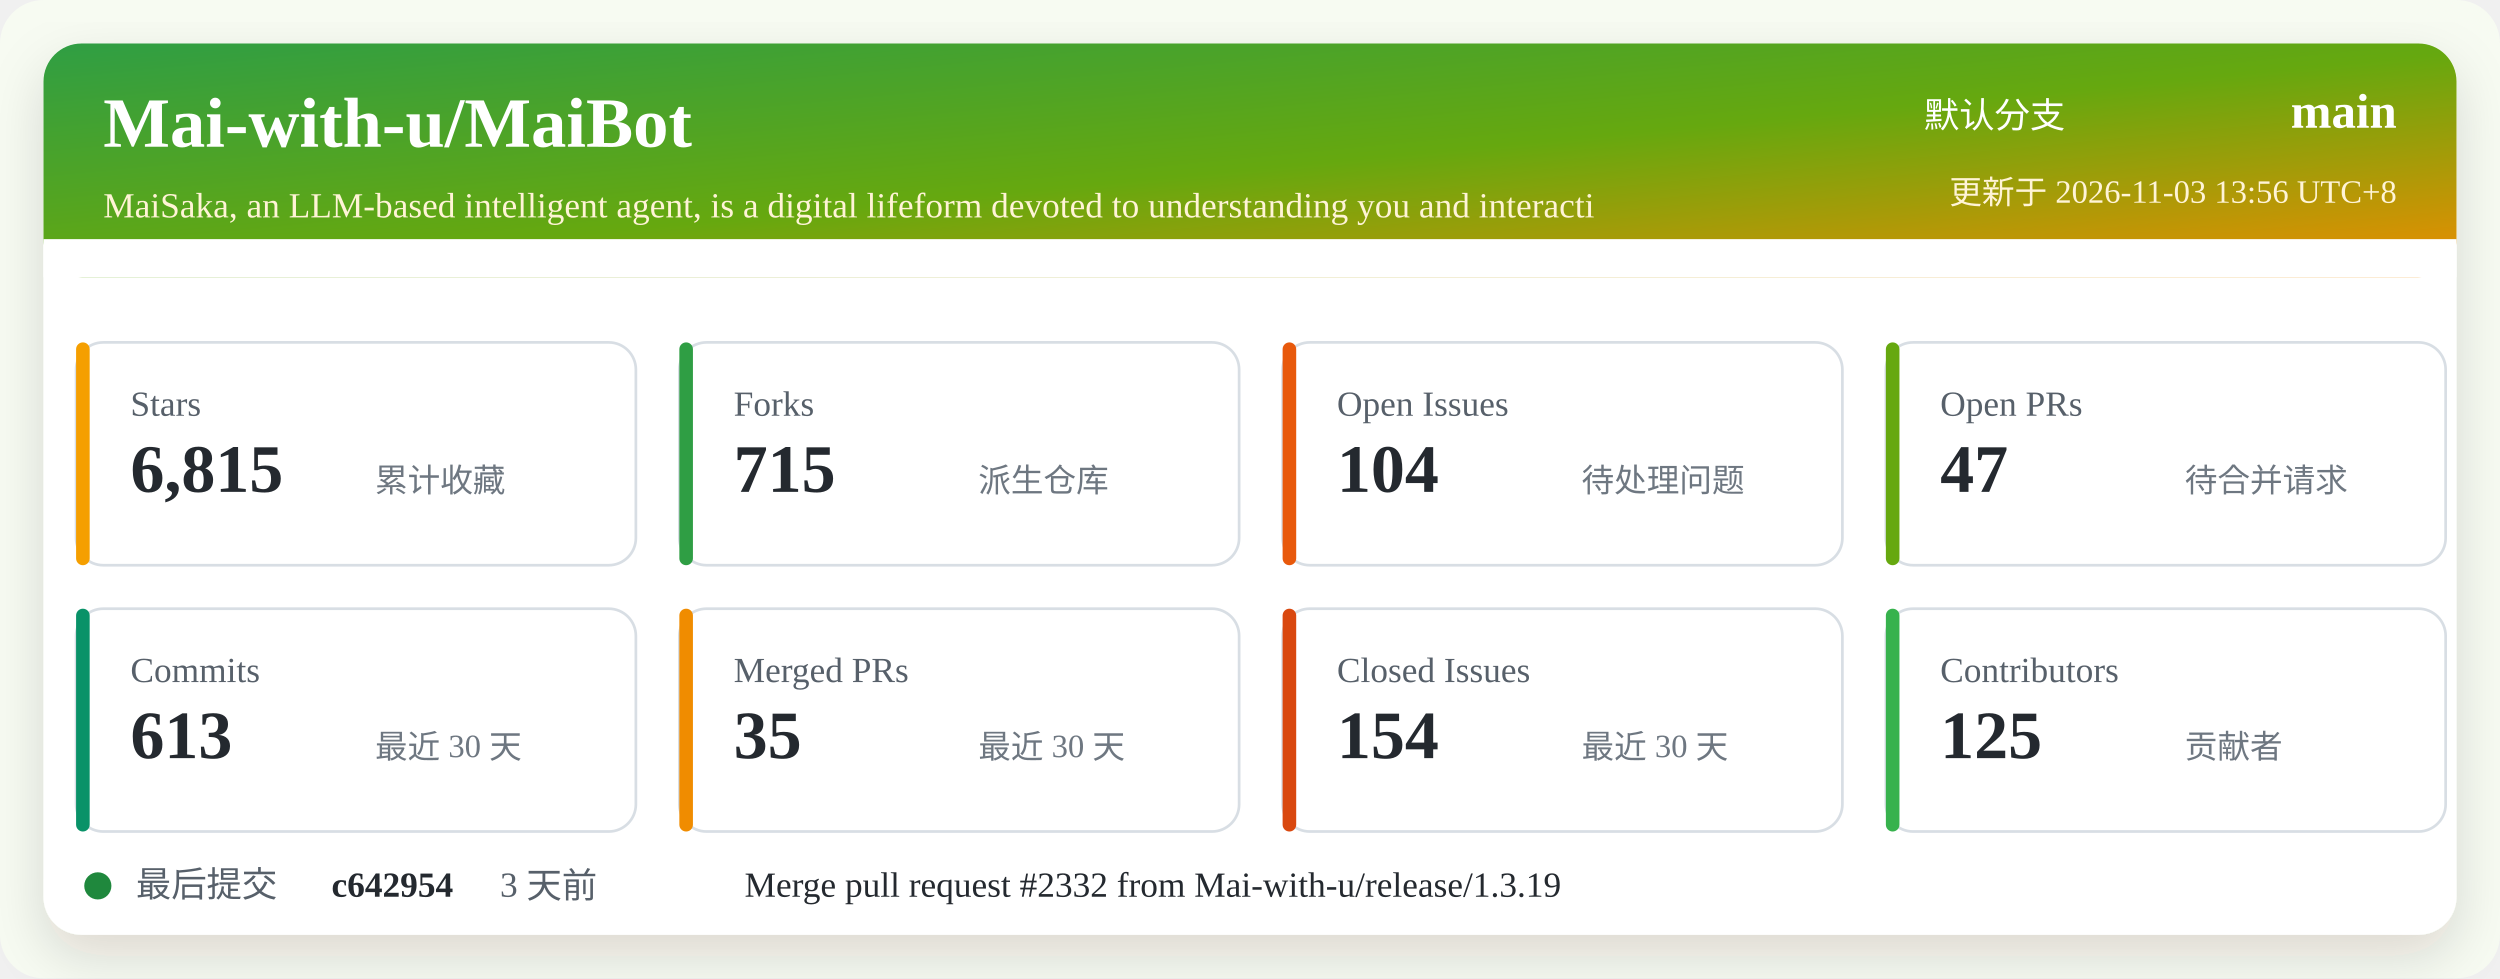
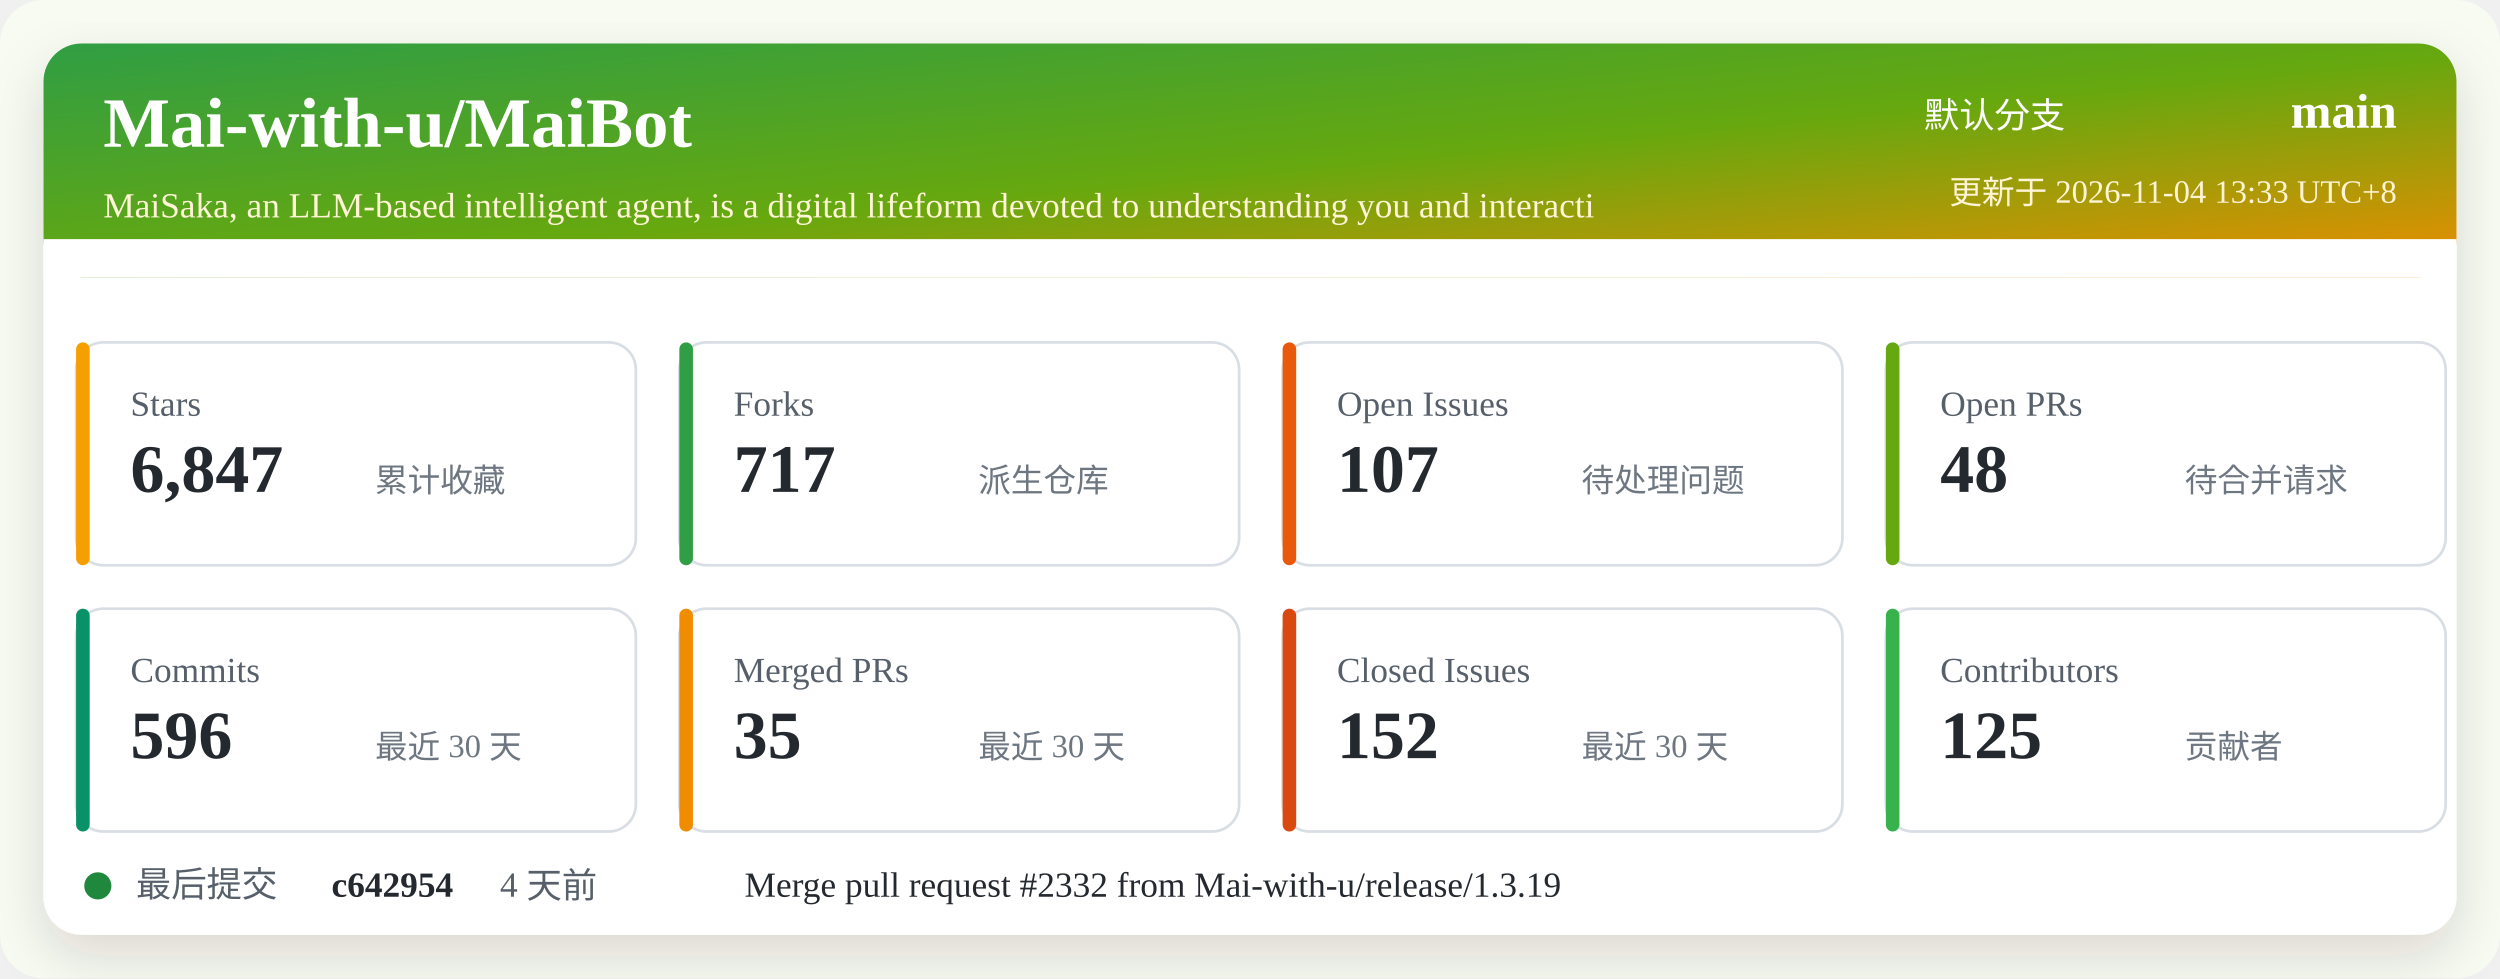
<svg xmlns="http://www.w3.org/2000/svg" width="920" height="360" viewBox="0 0 920 360" role="img" aria-labelledby="title desc">
  <defs>
    <linearGradient id="header" x1="0" x2="1" y1="0" y2="1">
      <stop offset="0%" stop-color="#2f9e44" />
      <stop offset="52%" stop-color="#66a80f" />
      <stop offset="100%" stop-color="#f08c00" />
    </linearGradient>
    <filter id="shadow" x="-5%" y="-5%" width="110%" height="110%">
      <feDropShadow dx="0" dy="8" stdDeviation="10" flood-color="#2b2318" flood-opacity="0.14" />
    </filter>
  </defs>
  <rect width="920" height="360" rx="16" fill="#f7fbf2" />
  <rect x="16" y="16" width="888" height="328" rx="14" fill="#ffffff" filter="url(#shadow)" />
  <rect x="16" y="16" width="888" height="86" rx="14" fill="url(#header)" />
  <path d="M16 88 H904 V102 H16 Z" fill="#ffffff" />
  <text x="38" y="54" fill="#ffffff" font-size="26" font-weight="700">Mai-with-u/MaiBot</text>
  <text x="38" y="80" fill="#fff4d6" font-size="13">MaiSaka, an LLM-based intelligent agent, is a digital lifeform devoted to understanding you and interacti</text>
  <text x="760" y="47" fill="#ffffff" font-size="13" text-anchor="end">默认分支</text>
  <text x="882" y="47" fill="#ffffff" font-size="18" font-weight="700" text-anchor="end">main</text>
-   <text x="882" y="75" fill="#fff4d6" font-size="12" text-anchor="end">更新于 2026-11-03 13:56 UTC+8</text>
+   <text x="882" y="75" fill="#fff4d6" font-size="12" text-anchor="end">更新于 2026-11-04 13:33 UTC+8</text>
  <g transform="translate(28 126)">
    <rect width="206" height="82" rx="10" fill="#ffffff" stroke="#d8dee4" />
    <rect x="0" y="0" width="5" height="82" rx="2.5" fill="#f59f00" />
    <text x="20" y="27" fill="#57606a" font-size="13">Stars</text>
-     <text x="20" y="55" fill="#24292f" font-size="25" font-weight="700">6,815</text>
+     <text x="20" y="55" fill="#24292f" font-size="25" font-weight="700">6,847</text>
    <text x="110" y="55" fill="#6e7781" font-size="12">累计收藏</text>
  </g>
  <g transform="translate(250 126)">
    <rect width="206" height="82" rx="10" fill="#ffffff" stroke="#d8dee4" />
    <rect x="0" y="0" width="5" height="82" rx="2.5" fill="#2f9e44" />
    <text x="20" y="27" fill="#57606a" font-size="13">Forks</text>
-     <text x="20" y="55" fill="#24292f" font-size="25" font-weight="700">715</text>
+     <text x="20" y="55" fill="#24292f" font-size="25" font-weight="700">717</text>
    <text x="110" y="55" fill="#6e7781" font-size="12">派生仓库</text>
  </g>
  <g transform="translate(472 126)">
    <rect width="206" height="82" rx="10" fill="#ffffff" stroke="#d8dee4" />
    <rect x="0" y="0" width="5" height="82" rx="2.5" fill="#e8590c" />
    <text x="20" y="27" fill="#57606a" font-size="13">Open Issues</text>
-     <text x="20" y="55" fill="#24292f" font-size="25" font-weight="700">104</text>
+     <text x="20" y="55" fill="#24292f" font-size="25" font-weight="700">107</text>
    <text x="110" y="55" fill="#6e7781" font-size="12">待处理问题</text>
  </g>
  <g transform="translate(694 126)">
    <rect width="206" height="82" rx="10" fill="#ffffff" stroke="#d8dee4" />
    <rect x="0" y="0" width="5" height="82" rx="2.5" fill="#66a80f" />
    <text x="20" y="27" fill="#57606a" font-size="13">Open PRs</text>
-     <text x="20" y="55" fill="#24292f" font-size="25" font-weight="700">47</text>
+     <text x="20" y="55" fill="#24292f" font-size="25" font-weight="700">48</text>
    <text x="110" y="55" fill="#6e7781" font-size="12">待合并请求</text>
  </g>
  <g transform="translate(28 224)">
    <rect width="206" height="82" rx="10" fill="#ffffff" stroke="#d8dee4" />
    <rect x="0" y="0" width="5" height="82" rx="2.5" fill="#099268" />
    <text x="20" y="27" fill="#57606a" font-size="13">Commits</text>
-     <text x="20" y="55" fill="#24292f" font-size="25" font-weight="700">613</text>
+     <text x="20" y="55" fill="#24292f" font-size="25" font-weight="700">596</text>
    <text x="110" y="55" fill="#6e7781" font-size="12">最近 30 天</text>
  </g>
  <g transform="translate(250 224)">
    <rect width="206" height="82" rx="10" fill="#ffffff" stroke="#d8dee4" />
    <rect x="0" y="0" width="5" height="82" rx="2.5" fill="#f08c00" />
    <text x="20" y="27" fill="#57606a" font-size="13">Merged PRs</text>
    <text x="20" y="55" fill="#24292f" font-size="25" font-weight="700">35</text>
    <text x="110" y="55" fill="#6e7781" font-size="12">最近 30 天</text>
  </g>
  <g transform="translate(472 224)">
    <rect width="206" height="82" rx="10" fill="#ffffff" stroke="#d8dee4" />
    <rect x="0" y="0" width="5" height="82" rx="2.5" fill="#d9480f" />
    <text x="20" y="27" fill="#57606a" font-size="13">Closed Issues</text>
-     <text x="20" y="55" fill="#24292f" font-size="25" font-weight="700">154</text>
+     <text x="20" y="55" fill="#24292f" font-size="25" font-weight="700">152</text>
    <text x="110" y="55" fill="#6e7781" font-size="12">最近 30 天</text>
  </g>
  <g transform="translate(694 224)">
    <rect width="206" height="82" rx="10" fill="#ffffff" stroke="#d8dee4" />
    <rect x="0" y="0" width="5" height="82" rx="2.5" fill="#37b24d" />
    <text x="20" y="27" fill="#57606a" font-size="13">Contributors</text>
    <text x="20" y="55" fill="#24292f" font-size="25" font-weight="700">125</text>
    <text x="110" y="55" fill="#6e7781" font-size="12">贡献者</text>
  </g>
  <g transform="translate(28 318)">
    <circle cx="8" cy="8" r="5" fill="#1f883d" />
    <text x="22" y="12" fill="#57606a" font-size="13">最后提交</text>
    <text x="94" y="12" fill="#24292f" font-size="13" font-weight="700">c642954</text>
-     <text x="156" y="12" fill="#57606a" font-size="13">3 天前</text>
+     <text x="156" y="12" fill="#57606a" font-size="13">4 天前</text>
    <text x="246" y="12" fill="#24292f" font-size="13">Merge pull request #2332 from Mai-with-u/release/1.3.19</text>
  </g>
</svg>
